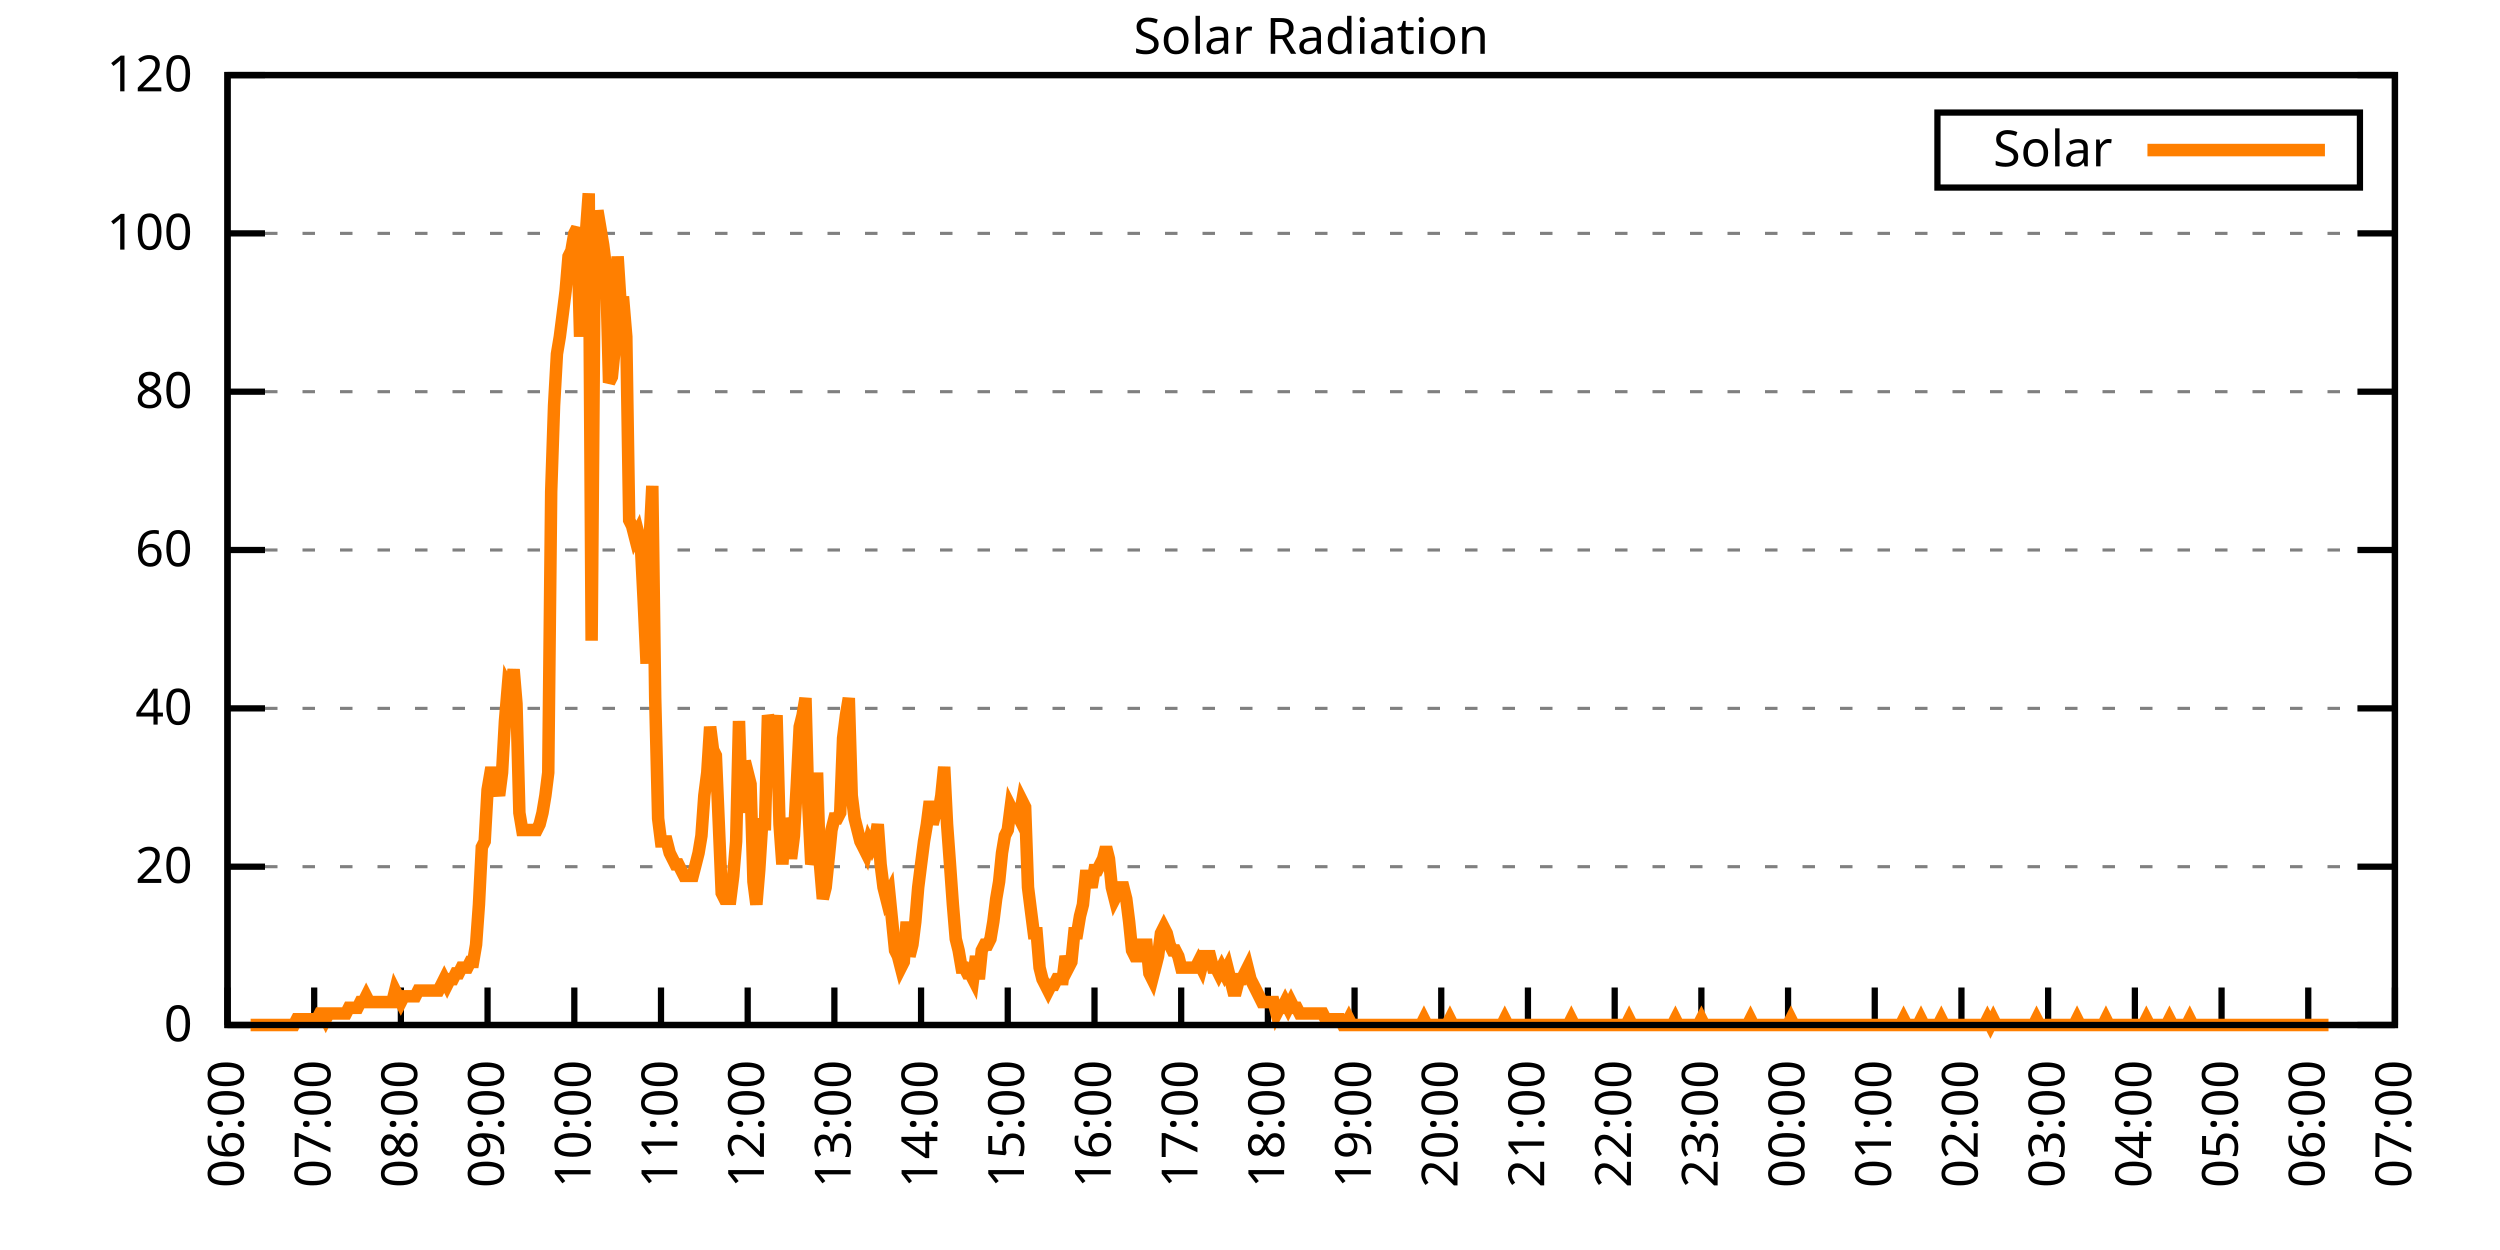
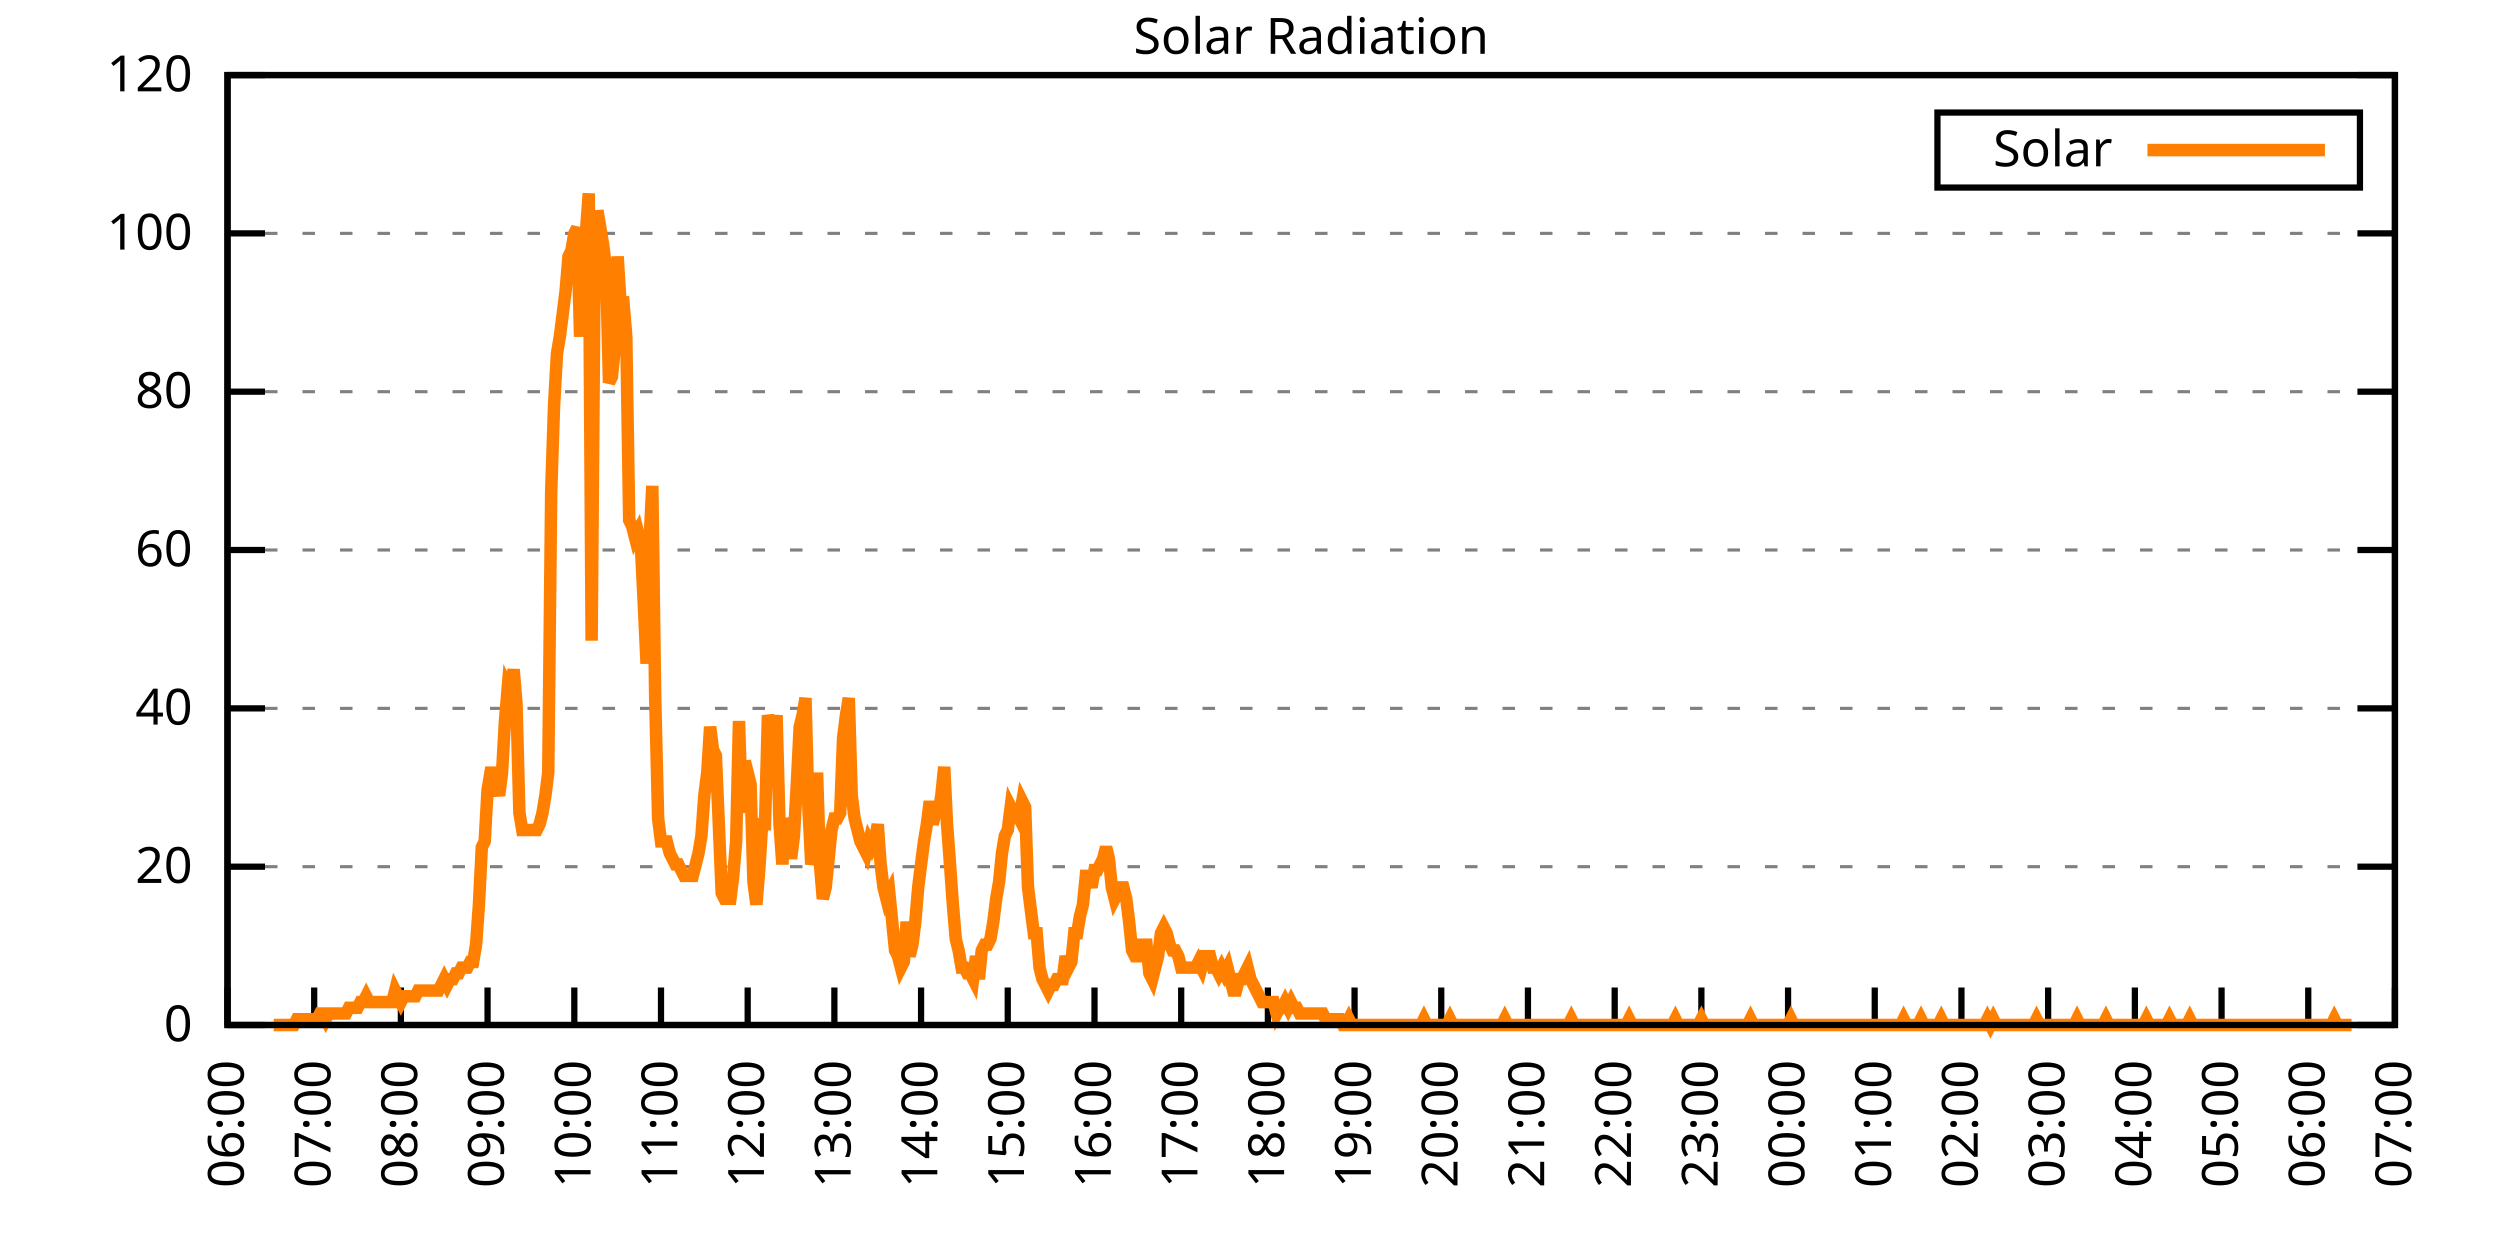
<svg xmlns="http://www.w3.org/2000/svg" xmlns:xlink="http://www.w3.org/1999/xlink" width="400" height="200" viewBox="0 0 400 200">
  <g id="gnuplot_canvas">
    <rect x="0" y="0" width="400" height="200" fill="none" />
    <defs>
      <circle id="gpDot" r="0.5" stroke-width="0.5" stroke="currentColor" />
      <path id="gpPt0" stroke-width="0.333" stroke="currentColor" d="M-1,0 h2 M0,-1 v2" />
      <path id="gpPt1" stroke-width="0.333" stroke="currentColor" d="M-1,-1 L1,1 M1,-1 L-1,1" />
      <path id="gpPt2" stroke-width="0.333" stroke="currentColor" d="M-1,0 L1,0 M0,-1 L0,1 M-1,-1 L1,1 M-1,1 L1,-1" />
      <rect id="gpPt3" stroke-width="0.333" stroke="currentColor" x="-1" y="-1" width="2" height="2" />
      <rect id="gpPt4" stroke-width="0.333" stroke="currentColor" fill="currentColor" x="-1" y="-1" width="2" height="2" />
      <circle id="gpPt5" stroke-width="0.333" stroke="currentColor" cx="0" cy="0" r="1" />
      <use xlink:href="#gpPt5" id="gpPt6" fill="currentColor" stroke="none" />
      <path id="gpPt7" stroke-width="0.333" stroke="currentColor" d="M0,-1.33 L-1.33,0.67 L1.33,0.67 z" />
      <use xlink:href="#gpPt7" id="gpPt8" fill="currentColor" stroke="none" />
      <use xlink:href="#gpPt7" id="gpPt9" stroke="currentColor" transform="rotate(180)" />
      <use xlink:href="#gpPt9" id="gpPt10" fill="currentColor" stroke="none" />
      <use xlink:href="#gpPt3" id="gpPt11" stroke="currentColor" transform="rotate(45)" />
      <use xlink:href="#gpPt11" id="gpPt12" fill="currentColor" stroke="none" />
      <path id="gpPt13" stroke-width="0.333" stroke="currentColor" d="M0,1.330 L1.265,0.411 L0.782,-1.067 L-0.782,-1.076 L-1.265,0.411 z" />
      <use xlink:href="#gpPt13" id="gpPt14" fill="currentColor" stroke="none" />
      <filter id="textbox" filterUnits="objectBoundingBox" x="0" y="0" height="1" width="1">
        <feFlood flood-color="white" flood-opacity="1" result="bgnd" />
        <feComposite in="SourceGraphic" in2="bgnd" operator="atop" />
      </filter>
      <filter id="greybox" filterUnits="objectBoundingBox" x="0" y="0" height="1" width="1">
        <feFlood flood-color="lightgrey" flood-opacity="1" result="grey" />
        <feComposite in="SourceGraphic" in2="grey" operator="atop" />
      </filter>
    </defs>
    <g fill="none" color="white" stroke="currentColor" stroke-width="1.00" stroke-linecap="butt" stroke-linejoin="miter">
</g>
    <g fill="none" color="black" stroke="currentColor" stroke-width="1.00" stroke-linecap="butt" stroke-linejoin="miter">
      <g stroke="none" shape-rendering="crispEdges">
        <polygon fill="rgb(255, 255, 255)" points="36.40,164.00 383.18,164.00 383.18,12.02 36.40,12.02 " />
      </g>
    </g>
    <g fill="none" color="black" stroke="currentColor" stroke-width="1.00" stroke-linecap="butt" stroke-linejoin="miter">
</g>
    <g fill="none" color="black" stroke="black" stroke-width="0.50" stroke-linecap="butt" stroke-linejoin="miter">
</g>
    <g fill="none" color="gray" stroke="currentColor" stroke-width="0.50" stroke-linecap="butt" stroke-linejoin="miter">
      <path stroke="gray" stroke-dasharray="2,4" class="gridline" d="M36.40,164.00 L383.19,164.00  " />
    </g>
    <g fill="none" color="gray" stroke="gray" stroke-width="1.00" stroke-linecap="butt" stroke-linejoin="miter">
</g>
    <g fill="none" color="black" stroke="currentColor" stroke-width="1.00" stroke-linecap="butt" stroke-linejoin="miter">
      <path stroke="black" d="M36.40,164.00 L42.40,164.00 M383.19,164.00 L377.19,164.00  " />
      <g transform="translate(30.80,166.60)" stroke="none" fill="black" font-family="Sans" font-size="8.00" text-anchor="end">
        <text>
          <tspan font-family="Sans"> 0</tspan>
        </text>
      </g>
    </g>
    <g fill="none" color="black" stroke="currentColor" stroke-width="1.00" stroke-linecap="butt" stroke-linejoin="miter">
</g>
    <g fill="none" color="black" stroke="black" stroke-width="0.50" stroke-linecap="butt" stroke-linejoin="miter">
</g>
    <g fill="none" color="gray" stroke="currentColor" stroke-width="0.50" stroke-linecap="butt" stroke-linejoin="miter">
      <path stroke="gray" stroke-dasharray="2,4" class="gridline" d="M36.40,138.67 L383.19,138.67  " />
    </g>
    <g fill="none" color="gray" stroke="gray" stroke-width="1.00" stroke-linecap="butt" stroke-linejoin="miter">
</g>
    <g fill="none" color="black" stroke="currentColor" stroke-width="1.00" stroke-linecap="butt" stroke-linejoin="miter">
      <path stroke="black" d="M36.40,138.67 L42.40,138.67 M383.19,138.67 L377.19,138.67  " />
      <g transform="translate(30.80,141.27)" stroke="none" fill="black" font-family="Sans" font-size="8.00" text-anchor="end">
        <text>
          <tspan font-family="Sans"> 20</tspan>
        </text>
      </g>
    </g>
    <g fill="none" color="black" stroke="currentColor" stroke-width="1.00" stroke-linecap="butt" stroke-linejoin="miter">
</g>
    <g fill="none" color="black" stroke="black" stroke-width="0.50" stroke-linecap="butt" stroke-linejoin="miter">
</g>
    <g fill="none" color="gray" stroke="currentColor" stroke-width="0.50" stroke-linecap="butt" stroke-linejoin="miter">
      <path stroke="gray" stroke-dasharray="2,4" class="gridline" d="M36.40,113.34 L383.19,113.34  " />
    </g>
    <g fill="none" color="gray" stroke="gray" stroke-width="1.00" stroke-linecap="butt" stroke-linejoin="miter">
</g>
    <g fill="none" color="black" stroke="currentColor" stroke-width="1.00" stroke-linecap="butt" stroke-linejoin="miter">
      <path stroke="black" d="M36.40,113.34 L42.40,113.34 M383.19,113.34 L377.19,113.34  " />
      <g transform="translate(30.80,115.94)" stroke="none" fill="black" font-family="Sans" font-size="8.00" text-anchor="end">
        <text>
          <tspan font-family="Sans"> 40</tspan>
        </text>
      </g>
    </g>
    <g fill="none" color="black" stroke="currentColor" stroke-width="1.00" stroke-linecap="butt" stroke-linejoin="miter">
</g>
    <g fill="none" color="black" stroke="black" stroke-width="0.50" stroke-linecap="butt" stroke-linejoin="miter">
</g>
    <g fill="none" color="gray" stroke="currentColor" stroke-width="0.50" stroke-linecap="butt" stroke-linejoin="miter">
      <path stroke="gray" stroke-dasharray="2,4" class="gridline" d="M36.40,88.00 L383.19,88.00  " />
    </g>
    <g fill="none" color="gray" stroke="gray" stroke-width="1.00" stroke-linecap="butt" stroke-linejoin="miter">
</g>
    <g fill="none" color="black" stroke="currentColor" stroke-width="1.00" stroke-linecap="butt" stroke-linejoin="miter">
      <path stroke="black" d="M36.40,88.00 L42.40,88.00 M383.19,88.00 L377.19,88.00  " />
      <g transform="translate(30.80,90.60)" stroke="none" fill="black" font-family="Sans" font-size="8.00" text-anchor="end">
        <text>
          <tspan font-family="Sans"> 60</tspan>
        </text>
      </g>
    </g>
    <g fill="none" color="black" stroke="currentColor" stroke-width="1.00" stroke-linecap="butt" stroke-linejoin="miter">
</g>
    <g fill="none" color="black" stroke="black" stroke-width="0.50" stroke-linecap="butt" stroke-linejoin="miter">
</g>
    <g fill="none" color="gray" stroke="currentColor" stroke-width="0.50" stroke-linecap="butt" stroke-linejoin="miter">
      <path stroke="gray" stroke-dasharray="2,4" class="gridline" d="M36.40,62.67 L383.19,62.67  " />
    </g>
    <g fill="none" color="gray" stroke="gray" stroke-width="1.00" stroke-linecap="butt" stroke-linejoin="miter">
</g>
    <g fill="none" color="black" stroke="currentColor" stroke-width="1.00" stroke-linecap="butt" stroke-linejoin="miter">
      <path stroke="black" d="M36.40,62.67 L42.40,62.67 M383.19,62.67 L377.19,62.67  " />
      <g transform="translate(30.80,65.27)" stroke="none" fill="black" font-family="Sans" font-size="8.00" text-anchor="end">
        <text>
          <tspan font-family="Sans"> 80</tspan>
        </text>
      </g>
    </g>
    <g fill="none" color="black" stroke="currentColor" stroke-width="1.00" stroke-linecap="butt" stroke-linejoin="miter">
</g>
    <g fill="none" color="black" stroke="black" stroke-width="0.50" stroke-linecap="butt" stroke-linejoin="miter">
</g>
    <g fill="none" color="gray" stroke="currentColor" stroke-width="0.50" stroke-linecap="butt" stroke-linejoin="miter">
      <path stroke="gray" stroke-dasharray="2,4" class="gridline" d="M36.40,37.34 L383.19,37.34  " />
    </g>
    <g fill="none" color="gray" stroke="gray" stroke-width="1.00" stroke-linecap="butt" stroke-linejoin="miter">
</g>
    <g fill="none" color="black" stroke="currentColor" stroke-width="1.00" stroke-linecap="butt" stroke-linejoin="miter">
      <path stroke="black" d="M36.40,37.34 L42.40,37.34 M383.19,37.34 L377.19,37.34  " />
      <g transform="translate(30.80,39.94)" stroke="none" fill="black" font-family="Sans" font-size="8.00" text-anchor="end">
        <text>
          <tspan font-family="Sans"> 100</tspan>
        </text>
      </g>
    </g>
    <g fill="none" color="black" stroke="currentColor" stroke-width="1.00" stroke-linecap="butt" stroke-linejoin="miter">
</g>
    <g fill="none" color="black" stroke="black" stroke-width="0.50" stroke-linecap="butt" stroke-linejoin="miter">
</g>
    <g fill="none" color="gray" stroke="currentColor" stroke-width="0.50" stroke-linecap="butt" stroke-linejoin="miter">
      <path stroke="gray" stroke-dasharray="2,4" class="gridline" d="M36.40,12.01 L383.19,12.01  " />
    </g>
    <g fill="none" color="gray" stroke="gray" stroke-width="1.00" stroke-linecap="butt" stroke-linejoin="miter">
</g>
    <g fill="none" color="black" stroke="currentColor" stroke-width="1.00" stroke-linecap="butt" stroke-linejoin="miter">
      <path stroke="black" d="M36.40,12.01 L42.40,12.01 M383.19,12.01 L377.19,12.01  " />
      <g transform="translate(30.80,14.61)" stroke="none" fill="black" font-family="Sans" font-size="8.00" text-anchor="end">
        <text>
          <tspan font-family="Sans"> 120</tspan>
        </text>
      </g>
    </g>
    <g fill="none" color="black" stroke="currentColor" stroke-width="1.00" stroke-linecap="butt" stroke-linejoin="miter">
      <path stroke="black" d="M36.40,164.00 L36.40,158.00  " />
      <g transform="translate(39.00,169.60) rotate(270.00)" stroke="none" fill="black" font-family="Sans" font-size="8.00" text-anchor="end">
        <text>
          <tspan font-family="Sans">06:00</tspan>
        </text>
      </g>
    </g>
    <g fill="none" color="black" stroke="currentColor" stroke-width="1.00" stroke-linecap="butt" stroke-linejoin="miter">
      <path stroke="black" d="M50.27,164.00 L50.27,158.00  " />
      <g transform="translate(52.87,169.60) rotate(270.00)" stroke="none" fill="black" font-family="Sans" font-size="8.00" text-anchor="end">
        <text>
          <tspan font-family="Sans">07:00</tspan>
        </text>
      </g>
    </g>
    <g fill="none" color="black" stroke="currentColor" stroke-width="1.00" stroke-linecap="butt" stroke-linejoin="miter">
      <path stroke="black" d="M64.14,164.00 L64.14,158.00  " />
      <g transform="translate(66.74,169.60) rotate(270.00)" stroke="none" fill="black" font-family="Sans" font-size="8.00" text-anchor="end">
        <text>
          <tspan font-family="Sans">08:00</tspan>
        </text>
      </g>
    </g>
    <g fill="none" color="black" stroke="currentColor" stroke-width="1.00" stroke-linecap="butt" stroke-linejoin="miter">
      <path stroke="black" d="M78.01,164.00 L78.01,158.00  " />
      <g transform="translate(80.61,169.60) rotate(270.00)" stroke="none" fill="black" font-family="Sans" font-size="8.00" text-anchor="end">
        <text>
          <tspan font-family="Sans">09:00</tspan>
        </text>
      </g>
    </g>
    <g fill="none" color="black" stroke="currentColor" stroke-width="1.00" stroke-linecap="butt" stroke-linejoin="miter">
      <path stroke="black" d="M91.89,164.00 L91.89,158.00  " />
      <g transform="translate(94.49,169.60) rotate(270.00)" stroke="none" fill="black" font-family="Sans" font-size="8.00" text-anchor="end">
        <text>
          <tspan font-family="Sans">10:00</tspan>
        </text>
      </g>
    </g>
    <g fill="none" color="black" stroke="currentColor" stroke-width="1.00" stroke-linecap="butt" stroke-linejoin="miter">
      <path stroke="black" d="M105.76,164.00 L105.76,158.00  " />
      <g transform="translate(108.36,169.60) rotate(270.00)" stroke="none" fill="black" font-family="Sans" font-size="8.00" text-anchor="end">
        <text>
          <tspan font-family="Sans">11:00</tspan>
        </text>
      </g>
    </g>
    <g fill="none" color="black" stroke="currentColor" stroke-width="1.00" stroke-linecap="butt" stroke-linejoin="miter">
      <path stroke="black" d="M119.63,164.00 L119.63,158.00  " />
      <g transform="translate(122.23,169.60) rotate(270.00)" stroke="none" fill="black" font-family="Sans" font-size="8.00" text-anchor="end">
        <text>
          <tspan font-family="Sans">12:00</tspan>
        </text>
      </g>
    </g>
    <g fill="none" color="black" stroke="currentColor" stroke-width="1.00" stroke-linecap="butt" stroke-linejoin="miter">
      <path stroke="black" d="M133.50,164.00 L133.50,158.00  " />
      <g transform="translate(136.10,169.60) rotate(270.00)" stroke="none" fill="black" font-family="Sans" font-size="8.00" text-anchor="end">
        <text>
          <tspan font-family="Sans">13:00</tspan>
        </text>
      </g>
    </g>
    <g fill="none" color="black" stroke="currentColor" stroke-width="1.00" stroke-linecap="butt" stroke-linejoin="miter">
      <path stroke="black" d="M147.37,164.00 L147.37,158.00  " />
      <g transform="translate(149.97,169.60) rotate(270.00)" stroke="none" fill="black" font-family="Sans" font-size="8.00" text-anchor="end">
        <text>
          <tspan font-family="Sans">14:00</tspan>
        </text>
      </g>
    </g>
    <g fill="none" color="black" stroke="currentColor" stroke-width="1.00" stroke-linecap="butt" stroke-linejoin="miter">
      <path stroke="black" d="M161.24,164.00 L161.24,158.00  " />
      <g transform="translate(163.84,169.60) rotate(270.00)" stroke="none" fill="black" font-family="Sans" font-size="8.00" text-anchor="end">
        <text>
          <tspan font-family="Sans">15:00</tspan>
        </text>
      </g>
    </g>
    <g fill="none" color="black" stroke="currentColor" stroke-width="1.00" stroke-linecap="butt" stroke-linejoin="miter">
      <path stroke="black" d="M175.12,164.00 L175.12,158.00  " />
      <g transform="translate(177.72,169.60) rotate(270.00)" stroke="none" fill="black" font-family="Sans" font-size="8.00" text-anchor="end">
        <text>
          <tspan font-family="Sans">16:00</tspan>
        </text>
      </g>
    </g>
    <g fill="none" color="black" stroke="currentColor" stroke-width="1.00" stroke-linecap="butt" stroke-linejoin="miter">
      <path stroke="black" d="M188.99,164.00 L188.99,158.00  " />
      <g transform="translate(191.59,169.60) rotate(270.00)" stroke="none" fill="black" font-family="Sans" font-size="8.00" text-anchor="end">
        <text>
          <tspan font-family="Sans">17:00</tspan>
        </text>
      </g>
    </g>
    <g fill="none" color="black" stroke="currentColor" stroke-width="1.00" stroke-linecap="butt" stroke-linejoin="miter">
      <path stroke="black" d="M202.86,164.00 L202.86,158.00  " />
      <g transform="translate(205.46,169.60) rotate(270.00)" stroke="none" fill="black" font-family="Sans" font-size="8.00" text-anchor="end">
        <text>
          <tspan font-family="Sans">18:00</tspan>
        </text>
      </g>
    </g>
    <g fill="none" color="black" stroke="currentColor" stroke-width="1.00" stroke-linecap="butt" stroke-linejoin="miter">
      <path stroke="black" d="M216.73,164.00 L216.73,158.00  " />
      <g transform="translate(219.33,169.60) rotate(270.00)" stroke="none" fill="black" font-family="Sans" font-size="8.00" text-anchor="end">
        <text>
          <tspan font-family="Sans">19:00</tspan>
        </text>
      </g>
    </g>
    <g fill="none" color="black" stroke="currentColor" stroke-width="1.00" stroke-linecap="butt" stroke-linejoin="miter">
      <path stroke="black" d="M230.60,164.00 L230.60,158.00  " />
      <g transform="translate(233.20,169.60) rotate(270.00)" stroke="none" fill="black" font-family="Sans" font-size="8.00" text-anchor="end">
        <text>
          <tspan font-family="Sans">20:00</tspan>
        </text>
      </g>
    </g>
    <g fill="none" color="black" stroke="currentColor" stroke-width="1.00" stroke-linecap="butt" stroke-linejoin="miter">
      <path stroke="black" d="M244.47,164.00 L244.47,158.00  " />
      <g transform="translate(247.07,169.60) rotate(270.00)" stroke="none" fill="black" font-family="Sans" font-size="8.00" text-anchor="end">
        <text>
          <tspan font-family="Sans">21:00</tspan>
        </text>
      </g>
    </g>
    <g fill="none" color="black" stroke="currentColor" stroke-width="1.00" stroke-linecap="butt" stroke-linejoin="miter">
      <path stroke="black" d="M258.35,164.00 L258.35,158.00  " />
      <g transform="translate(260.95,169.60) rotate(270.00)" stroke="none" fill="black" font-family="Sans" font-size="8.00" text-anchor="end">
        <text>
          <tspan font-family="Sans">22:00</tspan>
        </text>
      </g>
    </g>
    <g fill="none" color="black" stroke="currentColor" stroke-width="1.00" stroke-linecap="butt" stroke-linejoin="miter">
      <path stroke="black" d="M272.22,164.00 L272.22,158.00  " />
      <g transform="translate(274.82,169.60) rotate(270.00)" stroke="none" fill="black" font-family="Sans" font-size="8.00" text-anchor="end">
        <text>
          <tspan font-family="Sans">23:00</tspan>
        </text>
      </g>
    </g>
    <g fill="none" color="black" stroke="currentColor" stroke-width="1.00" stroke-linecap="butt" stroke-linejoin="miter">
      <path stroke="black" d="M286.09,164.00 L286.09,158.00  " />
      <g transform="translate(288.69,169.60) rotate(270.00)" stroke="none" fill="black" font-family="Sans" font-size="8.00" text-anchor="end">
        <text>
          <tspan font-family="Sans">00:00</tspan>
        </text>
      </g>
    </g>
    <g fill="none" color="black" stroke="currentColor" stroke-width="1.00" stroke-linecap="butt" stroke-linejoin="miter">
      <path stroke="black" d="M299.96,164.00 L299.96,158.00  " />
      <g transform="translate(302.56,169.60) rotate(270.00)" stroke="none" fill="black" font-family="Sans" font-size="8.00" text-anchor="end">
        <text>
          <tspan font-family="Sans">01:00</tspan>
        </text>
      </g>
    </g>
    <g fill="none" color="black" stroke="currentColor" stroke-width="1.00" stroke-linecap="butt" stroke-linejoin="miter">
      <path stroke="black" d="M313.83,164.00 L313.83,158.00  " />
      <g transform="translate(316.43,169.60) rotate(270.00)" stroke="none" fill="black" font-family="Sans" font-size="8.00" text-anchor="end">
        <text>
          <tspan font-family="Sans">02:00</tspan>
        </text>
      </g>
    </g>
    <g fill="none" color="black" stroke="currentColor" stroke-width="1.00" stroke-linecap="butt" stroke-linejoin="miter">
      <path stroke="black" d="M327.70,164.00 L327.70,158.00  " />
      <g transform="translate(330.30,169.60) rotate(270.00)" stroke="none" fill="black" font-family="Sans" font-size="8.00" text-anchor="end">
        <text>
          <tspan font-family="Sans">03:00</tspan>
        </text>
      </g>
    </g>
    <g fill="none" color="black" stroke="currentColor" stroke-width="1.00" stroke-linecap="butt" stroke-linejoin="miter">
      <path stroke="black" d="M341.58,164.00 L341.58,158.00  " />
      <g transform="translate(344.18,169.60) rotate(270.00)" stroke="none" fill="black" font-family="Sans" font-size="8.00" text-anchor="end">
        <text>
          <tspan font-family="Sans">04:00</tspan>
        </text>
      </g>
    </g>
    <g fill="none" color="black" stroke="currentColor" stroke-width="1.00" stroke-linecap="butt" stroke-linejoin="miter">
      <path stroke="black" d="M355.45,164.00 L355.45,158.00  " />
      <g transform="translate(358.05,169.60) rotate(270.00)" stroke="none" fill="black" font-family="Sans" font-size="8.00" text-anchor="end">
        <text>
          <tspan font-family="Sans">05:00</tspan>
        </text>
      </g>
    </g>
    <g fill="none" color="black" stroke="currentColor" stroke-width="1.00" stroke-linecap="butt" stroke-linejoin="miter">
      <path stroke="black" d="M369.32,164.00 L369.32,158.00  " />
      <g transform="translate(371.92,169.60) rotate(270.00)" stroke="none" fill="black" font-family="Sans" font-size="8.00" text-anchor="end">
        <text>
          <tspan font-family="Sans">06:00</tspan>
        </text>
      </g>
    </g>
    <g fill="none" color="black" stroke="currentColor" stroke-width="1.00" stroke-linecap="butt" stroke-linejoin="miter">
      <path stroke="black" d="M383.19,164.00 L383.19,158.00  " />
      <g transform="translate(385.79,169.60) rotate(270.00)" stroke="none" fill="black" font-family="Sans" font-size="8.00" text-anchor="end">
        <text>
          <tspan font-family="Sans">07:00</tspan>
        </text>
      </g>
    </g>
    <g fill="none" color="black" stroke="currentColor" stroke-width="1.00" stroke-linecap="butt" stroke-linejoin="miter">
</g>
    <g fill="none" color="black" stroke="currentColor" stroke-width="1.00" stroke-linecap="butt" stroke-linejoin="miter">
      <path stroke="black" d="M36.40,12.01 L36.40,164.00 L383.19,164.00 L383.19,12.01 L36.40,12.01 Z  " />
    </g>
    <g fill="none" color="black" stroke="currentColor" stroke-width="1.00" stroke-linecap="butt" stroke-linejoin="miter">
</g>
    <g fill="none" color="black" stroke="currentColor" stroke-width="1.00" stroke-linecap="butt" stroke-linejoin="miter">
      <path stroke="black" d="M309.99,30.01 L309.99,18.01 L377.59,18.01 L377.59,30.01 L309.99,30.01 Z  " />
    </g>
    <g id="Solar_Radiation_plot_1">
      <g fill="none" color="white" stroke="black" stroke-width="2.00" stroke-linecap="butt" stroke-linejoin="miter">
</g>
      <g fill="none" color="black" stroke="currentColor" stroke-width="2.00" stroke-linecap="butt" stroke-linejoin="miter">
        <g transform="translate(337.99,26.61)" stroke="none" fill="black" font-family="Sans" font-size="8.00" text-anchor="end">
          <text>
            <tspan font-family="Sans">Solar</tspan>
          </text>
        </g>
      </g>
      <g fill="none" color="black" stroke="currentColor" stroke-width="2.00" stroke-linecap="butt" stroke-linejoin="miter">
-         <path stroke="rgb(255, 127,   0)" d="M343.59,24.01 L371.99,24.01 M40.10,164.00 L40.56,164.00 L41.02,164.00 L41.49,164.00 L41.95,164.00 L42.41,164.00   L42.87,164.00 L43.34,164.00 L43.80,164.00 L44.26,164.00 L44.72,164.00 L45.19,164.00 L45.65,164.00 L46.11,164.00   L46.57,164.00 L47.03,164.00 L47.50,163.08 L47.96,163.08 L48.42,163.08 L48.88,163.08 L49.35,163.08 L49.81,163.08   L50.27,163.08 L50.73,163.08 L51.20,162.16 L51.66,162.16 L52.12,163.08 L52.58,162.16 L53.05,162.16 L53.51,162.16   L53.97,162.16 L54.43,162.16 L54.90,162.16 L55.36,162.16 L55.82,161.25 L56.28,161.25 L56.75,161.25 L57.21,161.25   L57.67,160.33 L58.13,160.33 L58.59,159.41 L59.06,160.33 L59.52,160.33 L59.98,160.33 L60.44,160.33 L60.91,160.33   L61.37,160.33 L61.83,160.33 L62.29,160.33 L62.76,160.33 L63.22,158.49 L63.68,159.41 L64.14,160.33 L64.61,159.41   L65.07,159.41 L65.53,159.41 L65.99,159.41 L66.46,159.41 L66.92,158.49 L67.38,158.49 L67.84,158.49 L68.30,158.49   L68.77,158.49 L69.23,158.49 L69.69,158.49 L70.15,158.49 L70.62,157.58 L71.08,156.66 L71.54,157.58 L72.00,156.66   L72.47,156.66 L72.93,155.74 L73.39,155.74 L73.85,154.82 L74.32,154.82 L74.78,154.82 L75.24,153.91 L75.70,153.91   L76.17,151.15 L76.63,144.73 L77.09,135.55 L77.55,134.63 L78.01,126.37 L78.48,123.62 L78.94,123.62 L79.40,125.46   L79.86,127.29 L80.33,123.62 L80.79,115.36 L81.25,109.86 L81.71,110.77 L82.18,107.10 L82.64,112.61 L83.10,130.05   L83.56,132.80 L84.03,132.80 L84.49,132.80 L84.95,132.80 L85.41,132.80 L85.88,132.80 L86.34,131.88 L86.80,130.05   L87.26,127.29 L87.72,123.62 L88.19,78.66 L88.65,64.89 L89.11,56.63 L89.57,53.88 L90.04,50.21 L90.50,46.54   L90.96,41.03 L91.42,40.11 L91.89,37.36 L92.35,36.44 L92.81,53.88 L93.27,39.19 L93.74,37.36 L94.20,30.94   L94.66,102.51 L95.12,44.70 L95.59,33.69 L96.05,36.44 L96.51,39.19 L96.97,42.87 L97.44,61.22 L97.90,60.30   L98.36,55.71 L98.82,41.03 L99.28,48.37 L99.75,48.37 L100.21,53.88 L100.67,83.24 L101.13,84.16 L101.60,86.00   L102.06,85.08 L102.52,86.91 L102.98,96.09 L103.45,106.19 L103.91,86.91 L104.37,77.74 L104.83,111.69 L105.30,130.96   L105.76,134.63 L106.22,134.63 L106.68,134.63 L107.15,136.47 L107.61,137.39 L108.07,138.30 L108.53,138.30 L108.99,139.22   L109.46,140.14 L109.92,140.14 L110.38,140.14 L110.84,140.14 L111.31,138.30 L111.77,136.47 L112.23,133.72 L112.69,127.29   L113.16,123.62 L113.62,116.28 L114.08,119.95 L114.54,120.87 L115.01,131.88 L115.47,142.89 L115.93,143.81 L116.39,143.81   L116.86,143.81 L117.32,140.14 L117.78,134.63 L118.24,115.36 L118.70,130.05 L119.17,121.79 L119.63,123.62 L120.09,125.46   L120.55,141.06 L121.02,144.73 L121.48,139.22 L121.94,131.88 L122.40,131.88 L122.87,114.44 L123.33,116.28 L123.79,118.12   L124.25,114.44 L124.72,131.88 L125.18,138.30 L125.64,130.96 L126.10,132.80 L126.57,137.39 L127.03,133.72 L127.49,125.46   L127.95,116.28 L128.41,114.44 L128.88,111.69 L129.34,129.13 L129.80,138.30 L130.26,136.47 L130.73,123.62 L131.19,138.30   L131.65,143.81 L132.11,141.98 L132.58,137.39 L133.04,132.80 L133.50,130.96 L133.96,130.96 L134.43,130.05 L134.89,118.12   L135.35,114.44 L135.81,111.69 L136.28,127.29 L136.74,130.96 L137.20,132.80 L137.66,134.63 L138.13,135.55 L138.59,136.47   L139.05,134.63 L139.51,135.55 L139.97,134.63 L140.44,131.88 L140.90,138.30 L141.36,141.98 L141.82,143.81 L142.29,142.89   L142.75,147.48 L143.21,152.07 L143.67,152.99 L144.14,154.82 L144.60,153.91 L145.06,147.48 L145.52,152.99 L145.99,151.15   L146.45,147.48 L146.91,141.98 L147.37,138.30 L147.84,134.63 L148.30,131.88 L148.76,128.21 L149.22,131.88 L149.68,130.05   L150.15,130.05 L150.61,127.29 L151.07,122.70 L151.53,131.88 L152.00,138.30 L152.46,144.73 L152.92,150.23 L153.38,152.07   L153.85,154.82 L154.31,154.82 L154.77,155.74 L155.23,155.74 L155.70,156.66 L156.16,152.99 L156.62,156.66 L157.08,152.07   L157.55,151.15 L158.01,151.15 L158.47,150.23 L158.93,147.48 L159.39,143.81 L159.86,141.06 L160.32,136.47 L160.78,133.72   L161.24,132.80 L161.71,129.13 L162.17,130.05 L162.63,130.05 L163.09,130.96 L163.56,128.21 L164.02,129.13 L164.48,141.98   L164.94,145.65 L165.41,149.32 L165.87,149.32 L166.33,154.82 L166.79,156.66 L167.26,157.58 L167.72,158.49 L168.18,157.58   L168.64,157.58 L169.10,156.66 L169.57,156.66 L170.03,156.66 L170.49,152.99 L170.95,154.82 L171.42,153.91 L171.88,149.32   L172.34,149.32 L172.80,146.56 L173.27,144.73 L173.73,140.14 L174.19,140.14 L174.65,141.98 L175.12,139.22 L175.58,139.22   L176.04,138.30 L176.50,137.39 L176.97,135.55 L177.43,137.39 L177.89,141.98 L178.35,143.81 L178.82,142.89 L179.28,141.98   L179.74,141.98 L180.20,143.81 L180.66,147.48 L181.13,152.07 L181.59,152.99 L182.05,152.99 L182.51,151.15 L182.98,151.15   L183.44,151.15 L183.90,155.74 L184.36,156.66 L184.83,154.82 L185.29,152.99 L185.75,149.32 L186.21,148.40 L186.68,149.32   L187.14,151.15 L187.60,152.07 L188.06,152.07 L188.53,152.99 L188.99,154.82 L189.45,154.82 L189.91,154.82 L190.37,154.82   L190.84,154.82 L191.30,154.82 L191.76,153.91 L192.22,154.82 L192.69,152.99 L193.15,152.99 L193.61,152.99 L194.07,154.82   L194.54,154.82 L195.00,155.74 L195.46,154.82 L195.92,155.74 L196.39,154.82 L196.85,156.66 L197.31,158.49 L197.77,158.49   L198.24,156.66 L198.70,156.66 L199.16,155.74 L199.62,154.82 L200.08,156.66 L200.55,157.58 L201.01,158.49 L201.47,159.41   L201.93,160.33 L202.40,160.33 L202.86,160.33 L203.32,160.33 L203.78,160.33 L204.25,162.16 L204.71,161.25 L205.17,161.25   L205.63,160.33 L206.10,161.25 L206.56,160.33 L207.02,161.25 L207.48,161.25 L207.95,162.16 L208.41,162.16 L208.87,162.16   L209.33,162.16 L209.80,162.16 L210.26,162.16 L210.72,162.16 L211.18,162.16 L211.64,162.16 L212.11,163.08 L212.57,163.08   L213.03,163.08 L213.49,163.08 L213.96,163.08 L214.42,163.08 L214.88,164.00 L215.34,164.00 L215.81,163.08 L216.27,164.00   L216.73,164.00 L217.19,164.00 L217.66,164.00 L218.12,164.00 L218.58,164.00 L219.04,164.00 L219.51,164.00 L219.97,164.00   L220.43,164.00 L220.89,164.00 L221.35,164.00 L221.82,164.00 L222.28,164.00 L222.74,164.00 L223.20,164.00 L223.67,164.00   L224.13,164.00 L224.59,164.00 L225.05,164.00 L225.52,164.00 L225.98,164.00 L226.44,164.00 L226.90,164.00 L227.37,164.00   L227.83,163.08 L228.29,164.00 L228.75,164.00 L229.22,164.00 L229.68,164.00 L230.14,164.00 L230.60,164.00 L231.06,164.00   L231.53,164.00 L231.99,163.08 L232.45,164.00 L232.91,164.00 L233.38,164.00 L233.84,164.00 L234.30,164.00 L234.76,164.00   L235.23,164.00 L235.69,164.00 L236.15,164.00 L236.61,164.00 L237.08,164.00 L237.54,164.00 L238.00,164.00 L238.46,164.00   L238.93,164.00 L239.39,164.00 L239.85,164.00 L240.31,164.00 L240.77,163.08 L241.24,164.00 L241.70,164.00 L242.16,164.00   L242.62,164.00 L243.09,164.00 L243.55,164.00 L244.01,164.00 L244.47,164.00 L244.94,164.00 L245.40,164.00 L245.86,164.00   L246.32,164.00 L246.79,164.00 L247.25,164.00 L247.71,164.00 L248.17,164.00 L248.64,164.00 L249.10,164.00 L249.56,164.00   L250.02,164.00 L250.49,164.00 L250.95,164.00 L251.41,163.08 L251.87,164.00 L252.33,164.00 L252.80,164.00 L253.26,164.00   L253.72,164.00 L254.18,164.00 L254.65,164.00 L255.11,164.00 L255.57,164.00 L256.03,164.00 L256.50,164.00 L256.96,164.00   L257.42,164.00 L257.88,164.00 L258.35,164.00 L258.81,164.00 L259.27,164.00 L259.73,164.00 L260.20,164.00 L260.66,163.08   L261.12,164.00 L261.58,164.00 L262.04,164.00 L262.51,164.00 L262.97,164.00 L263.43,164.00 L263.89,164.00 L264.36,164.00   L264.82,164.00 L265.28,164.00 L265.74,164.00 L266.21,164.00 L266.67,164.00 L267.13,164.00 L267.59,164.00 L268.06,163.08   L268.52,164.00 L268.98,164.00 L269.44,164.00 L269.91,164.00 L270.37,164.00 L270.83,164.00 L271.29,164.00 L271.75,164.00   L272.22,163.08 L272.68,164.00 L273.14,164.00 L273.60,164.00 L274.07,164.00 L274.53,164.00 L274.99,164.00 L275.45,164.00   L275.92,164.00 L276.38,164.00 L276.84,164.00 L277.30,164.00 L277.77,164.00 L278.23,164.00 L278.69,164.00 L279.15,164.00   L279.62,164.00 L280.08,163.08 L280.54,164.00 L281.00,164.00 L281.46,164.00 L281.93,164.00 L282.39,164.00 L282.85,164.00   L283.31,164.00 L283.78,164.00 L284.24,164.00 L284.70,164.00 L285.16,164.00 L285.63,164.00 L286.09,164.00 L286.55,163.08   L287.01,164.00 L287.48,164.00 L287.94,164.00 L288.40,164.00 L288.86,164.00 L289.33,164.00 L289.79,164.00 L290.25,164.00   L290.71,164.00 L291.18,164.00 L291.64,164.00 L292.10,164.00 L292.56,164.00 L293.02,164.00 L293.49,164.00 L293.95,164.00   L294.41,164.00 L294.87,164.00 L295.34,164.00 L295.80,164.00 L296.26,164.00 L296.72,164.00 L297.19,164.00 L297.65,164.00   L298.11,164.00 L298.57,164.00 L299.04,164.00 L299.50,164.00 L299.96,164.00 L300.42,164.00 L300.89,164.00 L301.35,164.00   L301.81,164.00 L302.27,164.00 L302.73,164.00 L303.20,164.00 L303.66,164.00 L304.12,164.00 L304.58,163.08 L305.05,164.00   L305.51,164.00 L305.97,164.00 L306.43,164.00 L306.90,164.00 L307.36,163.08 L307.82,164.00 L308.28,164.00 L308.75,164.00   L309.21,164.00 L309.67,164.00 L310.13,164.00 L310.60,163.08 L311.06,164.00 L311.52,164.00 L311.98,164.00 L312.44,164.00   L312.91,164.00 L313.37,164.00 L313.83,164.00 L314.29,164.00 L314.76,164.00 L315.22,164.00 L315.68,164.00 L316.14,164.00   L316.61,164.00 L317.07,164.00 L317.53,164.00 L317.99,163.08 L318.46,164.00 L318.92,163.08 L319.38,164.00 L319.84,164.00   L320.31,164.00 L320.77,164.00 L321.23,164.00 L321.69,164.00 L322.15,164.00 L322.62,164.00 L323.08,164.00 L323.54,164.00   L324.00,164.00 L324.47,164.00 L324.93,164.00 L325.39,164.00 L325.85,163.08 L326.32,164.00 L326.78,164.00 L327.24,164.00   L327.70,164.00 L328.17,164.00 L328.63,164.00 L329.09,164.00 L329.55,164.00 L330.02,164.00 L330.48,164.00 L330.94,164.00   L331.40,164.00 L331.87,164.00 L332.33,163.08 L332.79,164.00 L333.25,164.00 L333.71,164.00 L334.18,164.00 L334.64,164.00   L335.10,164.00 L335.56,164.00 L336.03,164.00 L336.49,164.00 L336.95,163.08 L337.41,164.00 L337.88,164.00 L338.34,164.00   L338.80,164.00 L339.26,164.00 L339.73,164.00 L340.19,164.00 L340.65,164.00 L341.11,164.00 L341.58,164.00 L342.04,164.00   L342.50,164.00 L342.96,164.00 L343.42,163.08 L343.89,164.00 L344.35,164.00 L344.81,164.00 L345.27,164.00 L345.74,164.00   L346.20,164.00 L346.66,164.00 L347.12,163.08 L347.59,164.00 L348.05,164.00 L348.51,164.00 L348.97,164.00 L349.44,164.00   L349.90,164.00 L350.36,163.08 L350.82,164.00 L351.29,164.00 L351.75,164.00 L352.21,164.00 L352.67,164.00 L353.13,164.00   L353.60,164.00 L354.06,164.00 L354.52,164.00 L354.98,164.00 L355.45,164.00 L355.91,164.00 L356.37,164.00 L356.83,164.00   L357.30,164.00 L357.76,164.00 L358.22,164.00 L358.68,164.00 L359.15,164.00 L359.61,164.00 L360.07,164.00 L360.53,164.00   L361.00,164.00 L361.46,164.00 L361.92,164.00 L362.38,164.00 L362.84,164.00 L363.31,164.00 L363.77,164.00 L364.23,164.00   L364.69,164.00 L365.16,164.00 L365.62,164.00 L366.08,164.00 L366.54,164.00 L367.01,164.00 L367.47,164.00 L367.93,164.00   L368.39,164.00 L368.86,164.00 L369.32,164.00 L369.78,164.00 L370.24,164.00 L370.71,164.00 L371.17,164.00 L371.63,164.00   L372.09,164.00 L372.56,164.00  " />
+         <path stroke="rgb(255, 127,   0)" d="M343.59,24.01 L371.99,24.01 M43.80,164.00 L44.26,164.00 L44.72,164.00 L45.19,164.00 L45.65,164.00 L46.11,164.00   L46.57,164.00 L47.03,164.00 L47.50,163.08 L47.96,163.08 L48.42,163.08 L48.88,163.08 L49.35,163.08 L49.81,163.08   L50.27,163.08 L50.73,163.08 L51.20,162.16 L51.66,162.16 L52.12,163.08 L52.58,162.16 L53.05,162.16 L53.51,162.16   L53.97,162.16 L54.43,162.16 L54.90,162.16 L55.36,162.16 L55.82,161.25 L56.28,161.25 L56.75,161.25 L57.21,161.25   L57.67,160.33 L58.13,160.33 L58.59,159.41 L59.06,160.33 L59.52,160.33 L59.98,160.33 L60.44,160.33 L60.91,160.33   L61.37,160.33 L61.83,160.33 L62.29,160.33 L62.76,160.33 L63.22,158.49 L63.68,159.41 L64.14,160.33 L64.61,159.41   L65.07,159.41 L65.53,159.41 L65.99,159.41 L66.46,159.41 L66.92,158.49 L67.38,158.49 L67.84,158.49 L68.30,158.49   L68.77,158.49 L69.23,158.49 L69.69,158.49 L70.15,158.49 L70.62,157.58 L71.08,156.66 L71.54,157.58 L72.00,156.66   L72.47,156.66 L72.93,155.74 L73.39,155.74 L73.85,154.82 L74.32,154.82 L74.78,154.82 L75.24,153.91 L75.70,153.91   L76.17,151.15 L76.63,144.73 L77.09,135.55 L77.55,134.63 L78.01,126.37 L78.48,123.62 L78.94,123.62 L79.40,125.46   L79.86,127.29 L80.33,123.62 L80.79,115.36 L81.25,109.86 L81.71,110.77 L82.18,107.10 L82.64,112.61 L83.10,130.05   L83.56,132.80 L84.03,132.80 L84.49,132.80 L84.95,132.80 L85.41,132.80 L85.88,132.80 L86.34,131.88 L86.80,130.05   L87.26,127.29 L87.72,123.62 L88.19,78.66 L88.65,64.89 L89.11,56.63 L89.57,53.88 L90.04,50.21 L90.50,46.54   L90.96,41.03 L91.42,40.11 L91.89,37.36 L92.35,36.44 L92.81,53.88 L93.27,39.19 L93.74,37.36 L94.20,30.94   L94.66,102.51 L95.12,44.70 L95.59,33.69 L96.05,36.44 L96.51,39.19 L96.97,42.87 L97.44,61.22 L97.90,60.30   L98.36,55.71 L98.82,41.03 L99.28,48.37 L99.75,48.37 L100.21,53.88 L100.67,83.24 L101.13,84.16 L101.60,86.00   L102.06,85.08 L102.52,86.91 L102.98,96.09 L103.45,106.19 L103.91,86.91 L104.37,77.74 L104.83,111.69 L105.30,130.96   L105.76,134.63 L106.22,134.63 L106.68,134.63 L107.15,136.47 L107.61,137.39 L108.07,138.30 L108.53,138.30 L108.99,139.22   L109.46,140.14 L109.92,140.14 L110.38,140.14 L110.84,140.14 L111.31,138.30 L111.77,136.47 L112.23,133.72 L112.69,127.29   L113.16,123.62 L113.62,116.28 L114.08,119.95 L114.54,120.87 L115.01,131.88 L115.47,142.89 L115.93,143.81 L116.39,143.81   L116.86,143.81 L117.32,140.14 L117.78,134.63 L118.24,115.36 L118.70,130.05 L119.17,121.79 L119.63,123.62 L120.09,125.46   L120.55,141.06 L121.02,144.73 L121.48,139.22 L121.94,131.88 L122.40,131.88 L122.87,114.44 L123.33,116.28 L123.79,118.12   L124.25,114.44 L124.72,131.88 L125.18,138.30 L125.64,130.96 L126.10,132.80 L126.57,137.39 L127.03,133.72 L127.49,125.46   L127.95,116.28 L128.41,114.44 L128.88,111.69 L129.34,129.13 L129.80,138.30 L130.26,136.47 L130.73,123.62 L131.19,138.30   L131.65,143.81 L132.11,141.98 L132.58,137.39 L133.04,132.80 L133.50,130.96 L133.96,130.96 L134.43,130.05 L134.89,118.12   L135.35,114.44 L135.81,111.69 L136.28,127.29 L136.74,130.96 L137.20,132.80 L137.66,134.63 L138.13,135.55 L138.59,136.47   L139.05,134.63 L139.51,135.55 L139.97,134.63 L140.44,131.88 L140.90,138.30 L141.36,141.98 L141.82,143.81 L142.29,142.89   L142.75,147.48 L143.21,152.07 L143.67,152.99 L144.14,154.82 L144.60,153.91 L145.06,147.48 L145.52,152.99 L145.99,151.15   L146.45,147.48 L146.91,141.98 L147.37,138.30 L147.84,134.63 L148.30,131.88 L148.76,128.21 L149.22,131.88 L149.68,130.05   L150.15,130.05 L150.61,127.29 L151.07,122.70 L151.53,131.88 L152.00,138.30 L152.46,144.73 L152.92,150.23 L153.38,152.07   L153.85,154.82 L154.31,154.82 L154.77,155.74 L155.23,155.74 L155.70,156.66 L156.16,152.99 L156.62,156.66 L157.08,152.07   L157.55,151.15 L158.01,151.15 L158.47,150.23 L158.93,147.48 L159.39,143.81 L159.86,141.06 L160.32,136.47 L160.78,133.72   L161.24,132.80 L161.71,129.13 L162.17,130.05 L162.63,130.05 L163.09,130.96 L163.56,128.21 L164.02,129.13 L164.48,141.98   L164.94,145.65 L165.41,149.32 L165.87,149.32 L166.33,154.82 L166.79,156.66 L167.26,157.58 L167.72,158.49 L168.18,157.58   L168.64,157.58 L169.10,156.66 L169.57,156.66 L170.03,156.66 L170.49,152.99 L170.95,154.82 L171.42,153.91 L171.88,149.32   L172.34,149.32 L172.80,146.56 L173.27,144.73 L173.73,140.14 L174.19,140.14 L174.65,141.98 L175.12,139.22 L175.58,139.22   L176.04,138.30 L176.50,137.39 L176.97,135.55 L177.43,137.39 L177.89,141.98 L178.35,143.81 L178.82,142.89 L179.28,141.98   L179.74,141.98 L180.20,143.81 L180.66,147.48 L181.13,152.07 L181.59,152.99 L182.05,152.99 L182.51,151.15 L182.98,151.15   L183.44,151.15 L183.90,155.74 L184.36,156.66 L184.83,154.82 L185.29,152.99 L185.75,149.32 L186.21,148.40 L186.68,149.32   L187.14,151.15 L187.60,152.07 L188.06,152.07 L188.53,152.99 L188.99,154.82 L189.45,154.82 L189.91,154.82 L190.37,154.82   L190.84,154.82 L191.30,154.82 L191.76,153.91 L192.22,154.82 L192.69,152.99 L193.15,152.99 L193.61,152.99 L194.07,154.82   L194.54,154.82 L195.00,155.74 L195.46,154.82 L195.92,155.74 L196.39,154.82 L196.85,156.66 L197.31,158.49 L197.77,158.49   L198.24,156.66 L198.70,156.66 L199.16,155.74 L199.62,154.82 L200.08,156.66 L200.55,157.58 L201.01,158.49 L201.47,159.41   L201.93,160.33 L202.40,160.33 L202.86,160.33 L203.32,160.33 L203.78,160.33 L204.25,162.16 L204.71,161.25 L205.17,161.25   L205.63,160.33 L206.10,161.25 L206.56,160.33 L207.02,161.25 L207.48,161.25 L207.95,162.16 L208.41,162.16 L208.87,162.16   L209.33,162.16 L209.80,162.16 L210.26,162.16 L210.72,162.16 L211.18,162.16 L211.64,162.16 L212.11,163.08 L212.57,163.08   L213.03,163.08 L213.49,163.08 L213.96,163.08 L214.42,163.08 L214.88,164.00 L215.34,164.00 L215.81,163.08 L216.27,164.00   L216.73,164.00 L217.19,164.00 L217.66,164.00 L218.12,164.00 L218.58,164.00 L219.04,164.00 L219.51,164.00 L219.97,164.00   L220.43,164.00 L220.89,164.00 L221.35,164.00 L221.82,164.00 L222.28,164.00 L222.74,164.00 L223.20,164.00 L223.67,164.00   L224.13,164.00 L224.59,164.00 L225.05,164.00 L225.52,164.00 L225.98,164.00 L226.44,164.00 L226.90,164.00 L227.37,164.00   L227.83,163.08 L228.29,164.00 L228.75,164.00 L229.22,164.00 L229.68,164.00 L230.14,164.00 L230.60,164.00 L231.06,164.00   L231.53,164.00 L231.99,163.08 L232.45,164.00 L232.91,164.00 L233.38,164.00 L233.84,164.00 L234.30,164.00 L234.76,164.00   L235.23,164.00 L235.69,164.00 L236.15,164.00 L236.61,164.00 L237.08,164.00 L237.54,164.00 L238.00,164.00 L238.46,164.00   L238.93,164.00 L239.39,164.00 L239.85,164.00 L240.31,164.00 L240.77,163.08 L241.24,164.00 L241.70,164.00 L242.16,164.00   L242.62,164.00 L243.09,164.00 L243.55,164.00 L244.01,164.00 L244.47,164.00 L244.94,164.00 L245.40,164.00 L245.86,164.00   L246.32,164.00 L246.79,164.00 L247.25,164.00 L247.71,164.00 L248.17,164.00 L248.64,164.00 L249.10,164.00 L249.56,164.00   L250.02,164.00 L250.49,164.00 L250.95,164.00 L251.41,163.08 L251.87,164.00 L252.33,164.00 L252.80,164.00 L253.26,164.00   L253.72,164.00 L254.18,164.00 L254.65,164.00 L255.11,164.00 L255.57,164.00 L256.03,164.00 L256.50,164.00 L256.96,164.00   L257.42,164.00 L257.88,164.00 L258.35,164.00 L258.81,164.00 L259.27,164.00 L259.73,164.00 L260.20,164.00 L260.66,163.08   L261.12,164.00 L261.58,164.00 L262.04,164.00 L262.51,164.00 L262.97,164.00 L263.43,164.00 L263.89,164.00 L264.36,164.00   L264.82,164.00 L265.28,164.00 L265.74,164.00 L266.21,164.00 L266.67,164.00 L267.13,164.00 L267.59,164.00 L268.06,163.08   L268.52,164.00 L268.98,164.00 L269.44,164.00 L269.91,164.00 L270.37,164.00 L270.83,164.00 L271.29,164.00 L271.75,164.00   L272.22,163.08 L272.68,164.00 L273.14,164.00 L273.60,164.00 L274.07,164.00 L274.53,164.00 L274.99,164.00 L275.45,164.00   L275.92,164.00 L276.38,164.00 L276.84,164.00 L277.30,164.00 L277.77,164.00 L278.23,164.00 L278.69,164.00 L279.15,164.00   L279.62,164.00 L280.08,163.08 L280.54,164.00 L281.00,164.00 L281.46,164.00 L281.93,164.00 L282.39,164.00 L282.85,164.00   L283.31,164.00 L283.78,164.00 L284.24,164.00 L284.70,164.00 L285.16,164.00 L285.63,164.00 L286.09,164.00 L286.55,163.08   L287.01,164.00 L287.48,164.00 L287.94,164.00 L288.40,164.00 L288.86,164.00 L289.33,164.00 L289.79,164.00 L290.25,164.00   L290.71,164.00 L291.18,164.00 L291.64,164.00 L292.10,164.00 L292.56,164.00 L293.02,164.00 L293.49,164.00 L293.95,164.00   L294.41,164.00 L294.87,164.00 L295.34,164.00 L295.80,164.00 L296.26,164.00 L296.72,164.00 L297.19,164.00 L297.65,164.00   L298.11,164.00 L298.57,164.00 L299.04,164.00 L299.50,164.00 L299.96,164.00 L300.42,164.00 L300.89,164.00 L301.35,164.00   L301.81,164.00 L302.27,164.00 L302.73,164.00 L303.20,164.00 L303.66,164.00 L304.12,164.00 L304.58,163.08 L305.05,164.00   L305.51,164.00 L305.97,164.00 L306.43,164.00 L306.90,164.00 L307.36,163.08 L307.82,164.00 L308.28,164.00 L308.75,164.00   L309.21,164.00 L309.67,164.00 L310.13,164.00 L310.60,163.08 L311.06,164.00 L311.52,164.00 L311.98,164.00 L312.44,164.00   L312.91,164.00 L313.37,164.00 L313.83,164.00 L314.29,164.00 L314.76,164.00 L315.22,164.00 L315.68,164.00 L316.14,164.00   L316.61,164.00 L317.07,164.00 L317.53,164.00 L317.99,163.08 L318.46,164.00 L318.92,163.08 L319.38,164.00 L319.84,164.00   L320.31,164.00 L320.77,164.00 L321.23,164.00 L321.69,164.00 L322.15,164.00 L322.62,164.00 L323.08,164.00 L323.54,164.00   L324.00,164.00 L324.47,164.00 L324.93,164.00 L325.39,164.00 L325.85,163.08 L326.32,164.00 L326.78,164.00 L327.24,164.00   L327.70,164.00 L328.17,164.00 L328.63,164.00 L329.09,164.00 L329.55,164.00 L330.02,164.00 L330.48,164.00 L330.94,164.00   L331.40,164.00 L331.87,164.00 L332.33,163.08 L332.79,164.00 L333.25,164.00 L333.71,164.00 L334.18,164.00 L334.64,164.00   L335.10,164.00 L335.56,164.00 L336.03,164.00 L336.49,164.00 L336.95,163.08 L337.41,164.00 L337.88,164.00 L338.34,164.00   L338.80,164.00 L339.26,164.00 L339.73,164.00 L340.19,164.00 L340.65,164.00 L341.11,164.00 L341.58,164.00 L342.04,164.00   L342.50,164.00 L342.96,164.00 L343.42,163.08 L343.89,164.00 L344.35,164.00 L344.81,164.00 L345.27,164.00 L345.74,164.00   L346.20,164.00 L346.66,164.00 L347.12,163.08 L347.59,164.00 L348.05,164.00 L348.51,164.00 L348.97,164.00 L349.44,164.00   L349.90,164.00 L350.36,163.08 L350.82,164.00 L351.29,164.00 L351.75,164.00 L352.21,164.00 L352.67,164.00 L353.13,164.00   L353.60,164.00 L354.06,164.00 L354.52,164.00 L354.98,164.00 L355.45,164.00 L355.91,164.00 L356.37,164.00 L356.83,164.00   L357.30,164.00 L357.76,164.00 L358.22,164.00 L358.68,164.00 L359.15,164.00 L359.61,164.00 L360.07,164.00 L360.53,164.00   L361.00,164.00 L361.46,164.00 L361.92,164.00 L362.38,164.00 L362.84,164.00 L363.31,164.00 L363.77,164.00 L364.23,164.00   L364.69,164.00 L365.16,164.00 L365.62,164.00 L366.08,164.00 L366.54,164.00 L367.01,164.00 L367.47,164.00 L367.93,164.00   L368.39,164.00 L368.86,164.00 L369.32,164.00 L369.78,164.00 L370.24,164.00 L370.71,164.00 L371.17,164.00 L371.63,164.00   L372.09,164.00 L372.56,164.00 L373.02,164.00 L373.48,163.08 L373.94,164.00 L374.40,164.00 L374.87,164.00 L375.33,164.00   L375.79,164.00 L376.25,164.00  " />
      </g>
    </g>
    <g fill="none" color="black" stroke="currentColor" stroke-width="2.00" stroke-linecap="butt" stroke-linejoin="miter">
</g>
    <g fill="none" color="black" stroke="black" stroke-width="1.00" stroke-linecap="butt" stroke-linejoin="miter">
</g>
    <g fill="none" color="black" stroke="currentColor" stroke-width="1.00" stroke-linecap="butt" stroke-linejoin="miter">
      <path stroke="black" d="M36.40,12.01 L36.40,164.00 L383.19,164.00 L383.19,12.01 L36.40,12.01 Z  " />
      <g transform="translate(6.80,88.01) rotate(270.00)" stroke="none" fill="black" font-family="Sans" font-size="8.00" text-anchor="middle">
        <text />
      </g>
    </g>
    <g fill="none" color="black" stroke="currentColor" stroke-width="1.00" stroke-linecap="butt" stroke-linejoin="miter">
</g>
    <g fill="none" color="black" stroke="currentColor" stroke-width="1.00" stroke-linecap="butt" stroke-linejoin="miter">
      <g transform="translate(209.79,8.61)" stroke="none" fill="black" font-family="Sans" font-size="8.00" text-anchor="middle">
        <text>
          <tspan font-family="Sans">Solar Radiation</tspan>
        </text>
      </g>
    </g>
    <g fill="none" color="black" stroke="currentColor" stroke-width="1.00" stroke-linecap="butt" stroke-linejoin="miter">
</g>
  </g>
</svg>
